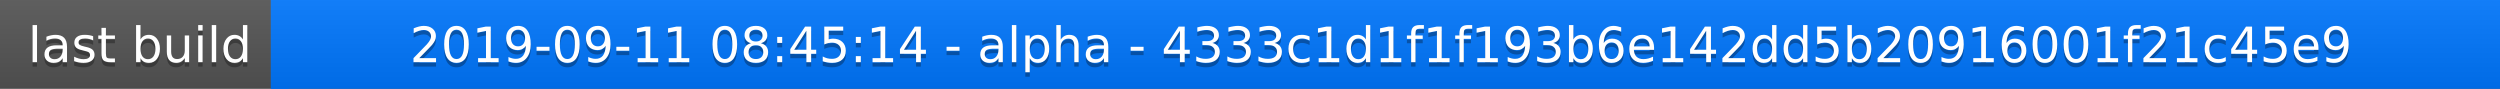
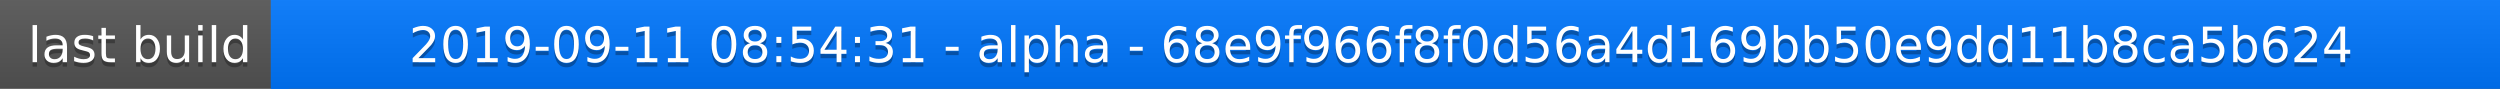
<svg xmlns="http://www.w3.org/2000/svg" width="563" height="20">
  <linearGradient id="a" x2="0" y2="100%">
    <stop offset="0" stop-color="#bbb" stop-opacity=".1" />
    <stop offset="1" stop-opacity=".1" />
  </linearGradient>
  <rect rx="0" width="563" height="20" fill="#555" />
  <rect rx="0" x="61" width="502" height="20" fill="#07f" />
  <path fill="#07f" d="M61 0h4v20h-4z" />
  <rect rx="0" width="563" height="20" fill="url(#a)" />
  <g fill="#fff" text-anchor="middle" font-family="DejaVu Sans,Verdana,Geneva,sans-serif" font-size="11">
    <text x="31.5" y="15" fill="#010101" fill-opacity=".3">last build</text>
    <text x="31.5" y="14">last build</text>
-     <text x="311" y="15" fill="#010101" fill-opacity=".3">2019-09-11 08:45:14 - alpha - 4333c1d1f1f193b6e142dd5b20916001f21c45e9</text>
-     <text x="311" y="14">2019-09-11 08:45:14 - alpha - 4333c1d1f1f193b6e142dd5b20916001f21c45e9</text>
+     <text x="311" y="15" fill="#010101" fill-opacity=".3">2019-09-11 08:54:31 - alpha - 68e9f966f8f0d56a4d169bb50e9dd11b8ca5b624</text>
+     <text x="311" y="14">2019-09-11 08:54:31 - alpha - 68e9f966f8f0d56a4d169bb50e9dd11b8ca5b624</text>
  </g>
</svg>
